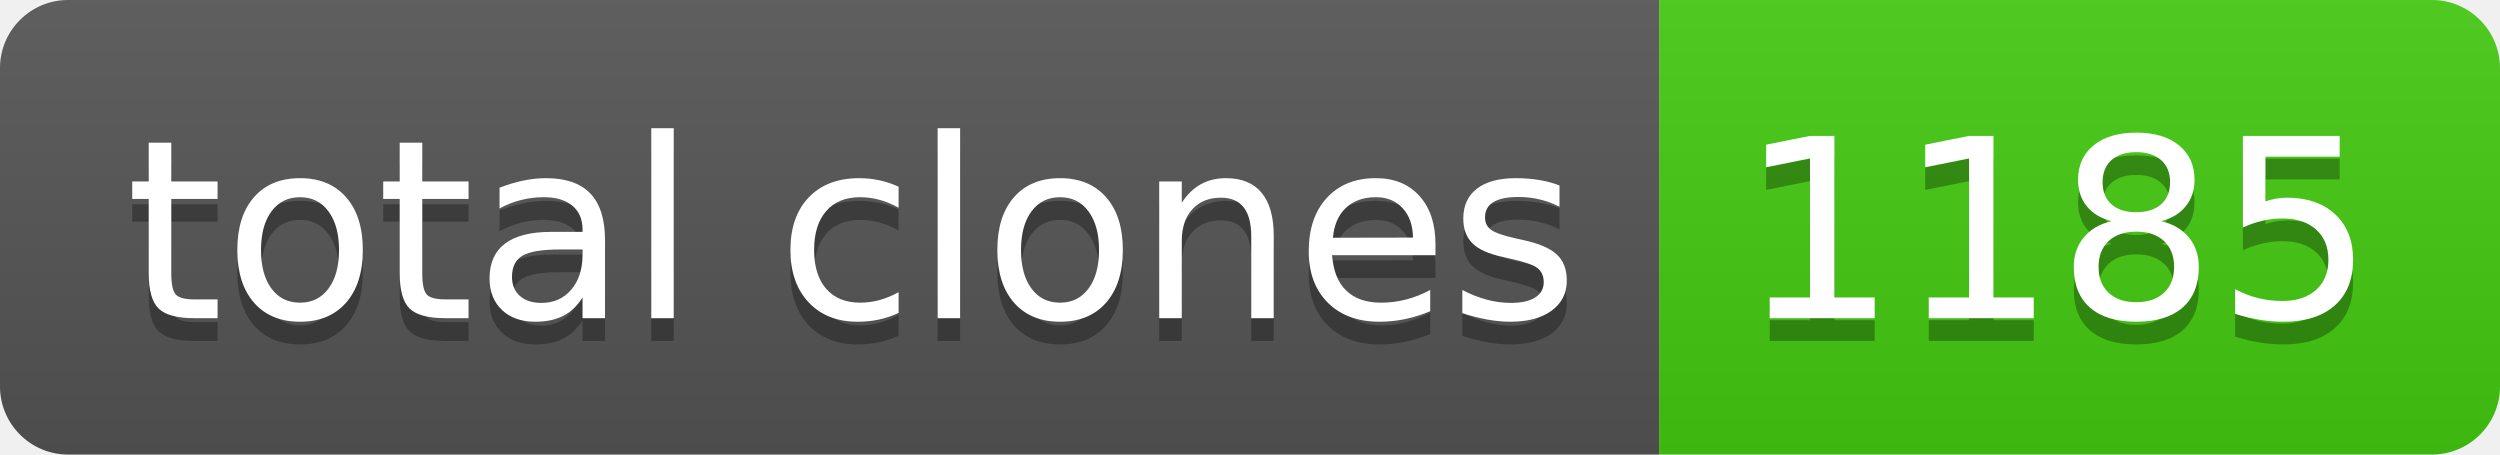
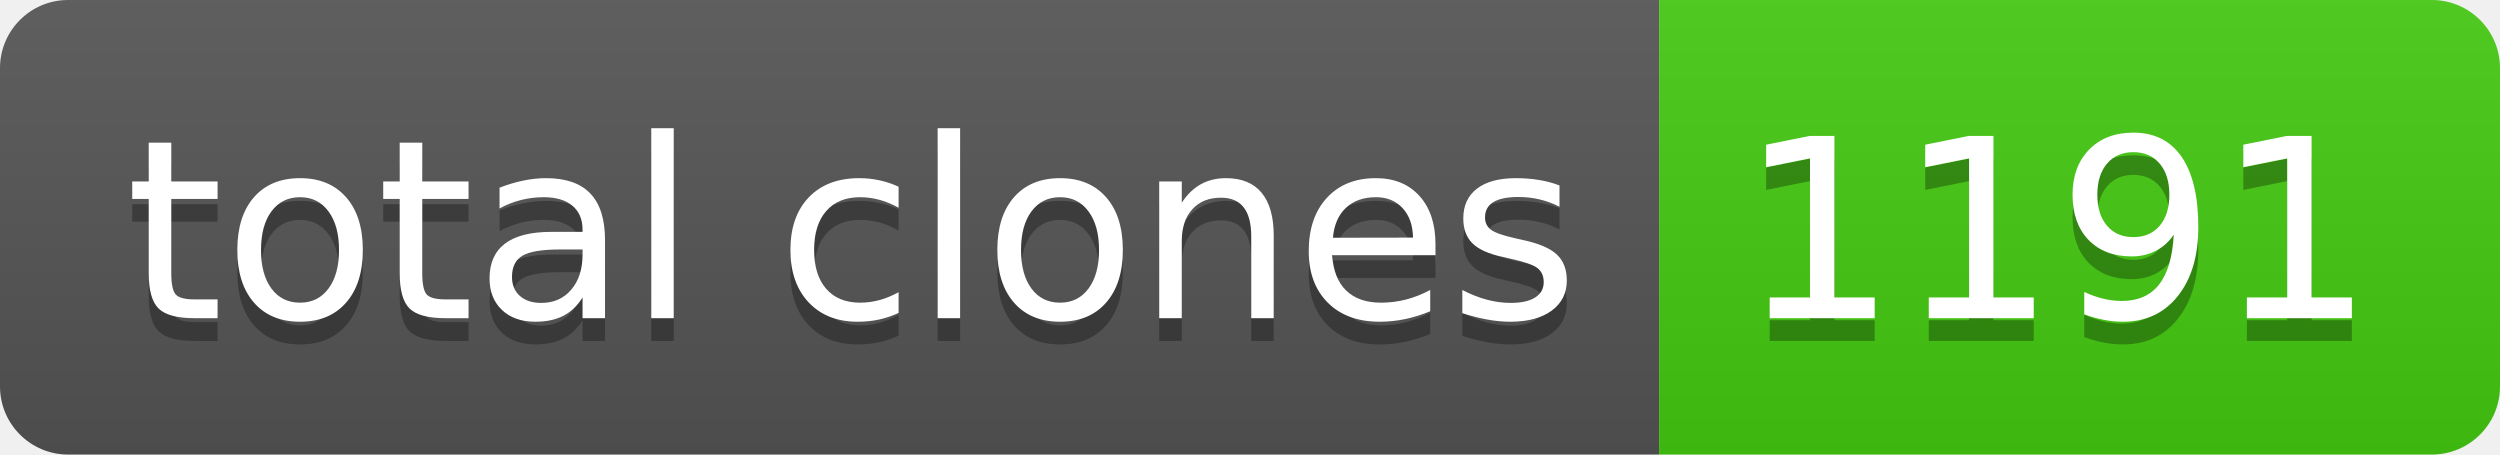
- <svg xmlns="http://www.w3.org/2000/svg" width="110" height="20" role="img" aria-label="total clones: 1185">
+ <svg xmlns="http://www.w3.org/2000/svg" width="110" height="20" role="img" aria-label="total clones: 1191">
  <linearGradient id="s" x2="0" y2="100%">
    <stop offset="0" stop-color="#bbb" stop-opacity=".1" />
    <stop offset="1" stop-opacity=".1" />
  </linearGradient>
  <clipPath id="r">
    <rect width="110" height="20" rx="3" fill="#fff" />
  </clipPath>
  <g clip-path="url(#r)">
    <rect width="73" height="20" fill="#555" />
    <rect x="73" width="37" height="20" fill="#4c1" />
    <rect width="110" height="20" fill="url(#s)" />
  </g>
  <g fill="#fff" text-anchor="middle" font-family="Verdana,Geneva,DejaVu Sans,sans-serif" text-rendering="geometricPrecision" font-size="110">
    <text aria-hidden="true" x="375" y="150" fill="#010101" fill-opacity=".3" transform="scale(.1)" textLength="630">total clones</text>
    <text x="375" y="140" transform="scale(.1)" fill="#fff" textLength="630">total clones</text>
-     <text aria-hidden="true" x="905" y="150" fill="#010101" fill-opacity=".3" transform="scale(.1)" textLength="270">1185</text>
-     <text x="905" y="140" transform="scale(.1)" fill="#fff" textLength="270">1185</text>
+     <text aria-hidden="true" x="905" y="150" fill="#010101" fill-opacity=".3" transform="scale(.1)" textLength="270">1191</text>
+     <text x="905" y="140" transform="scale(.1)" fill="#fff" textLength="270">1191</text>
  </g>
</svg>
